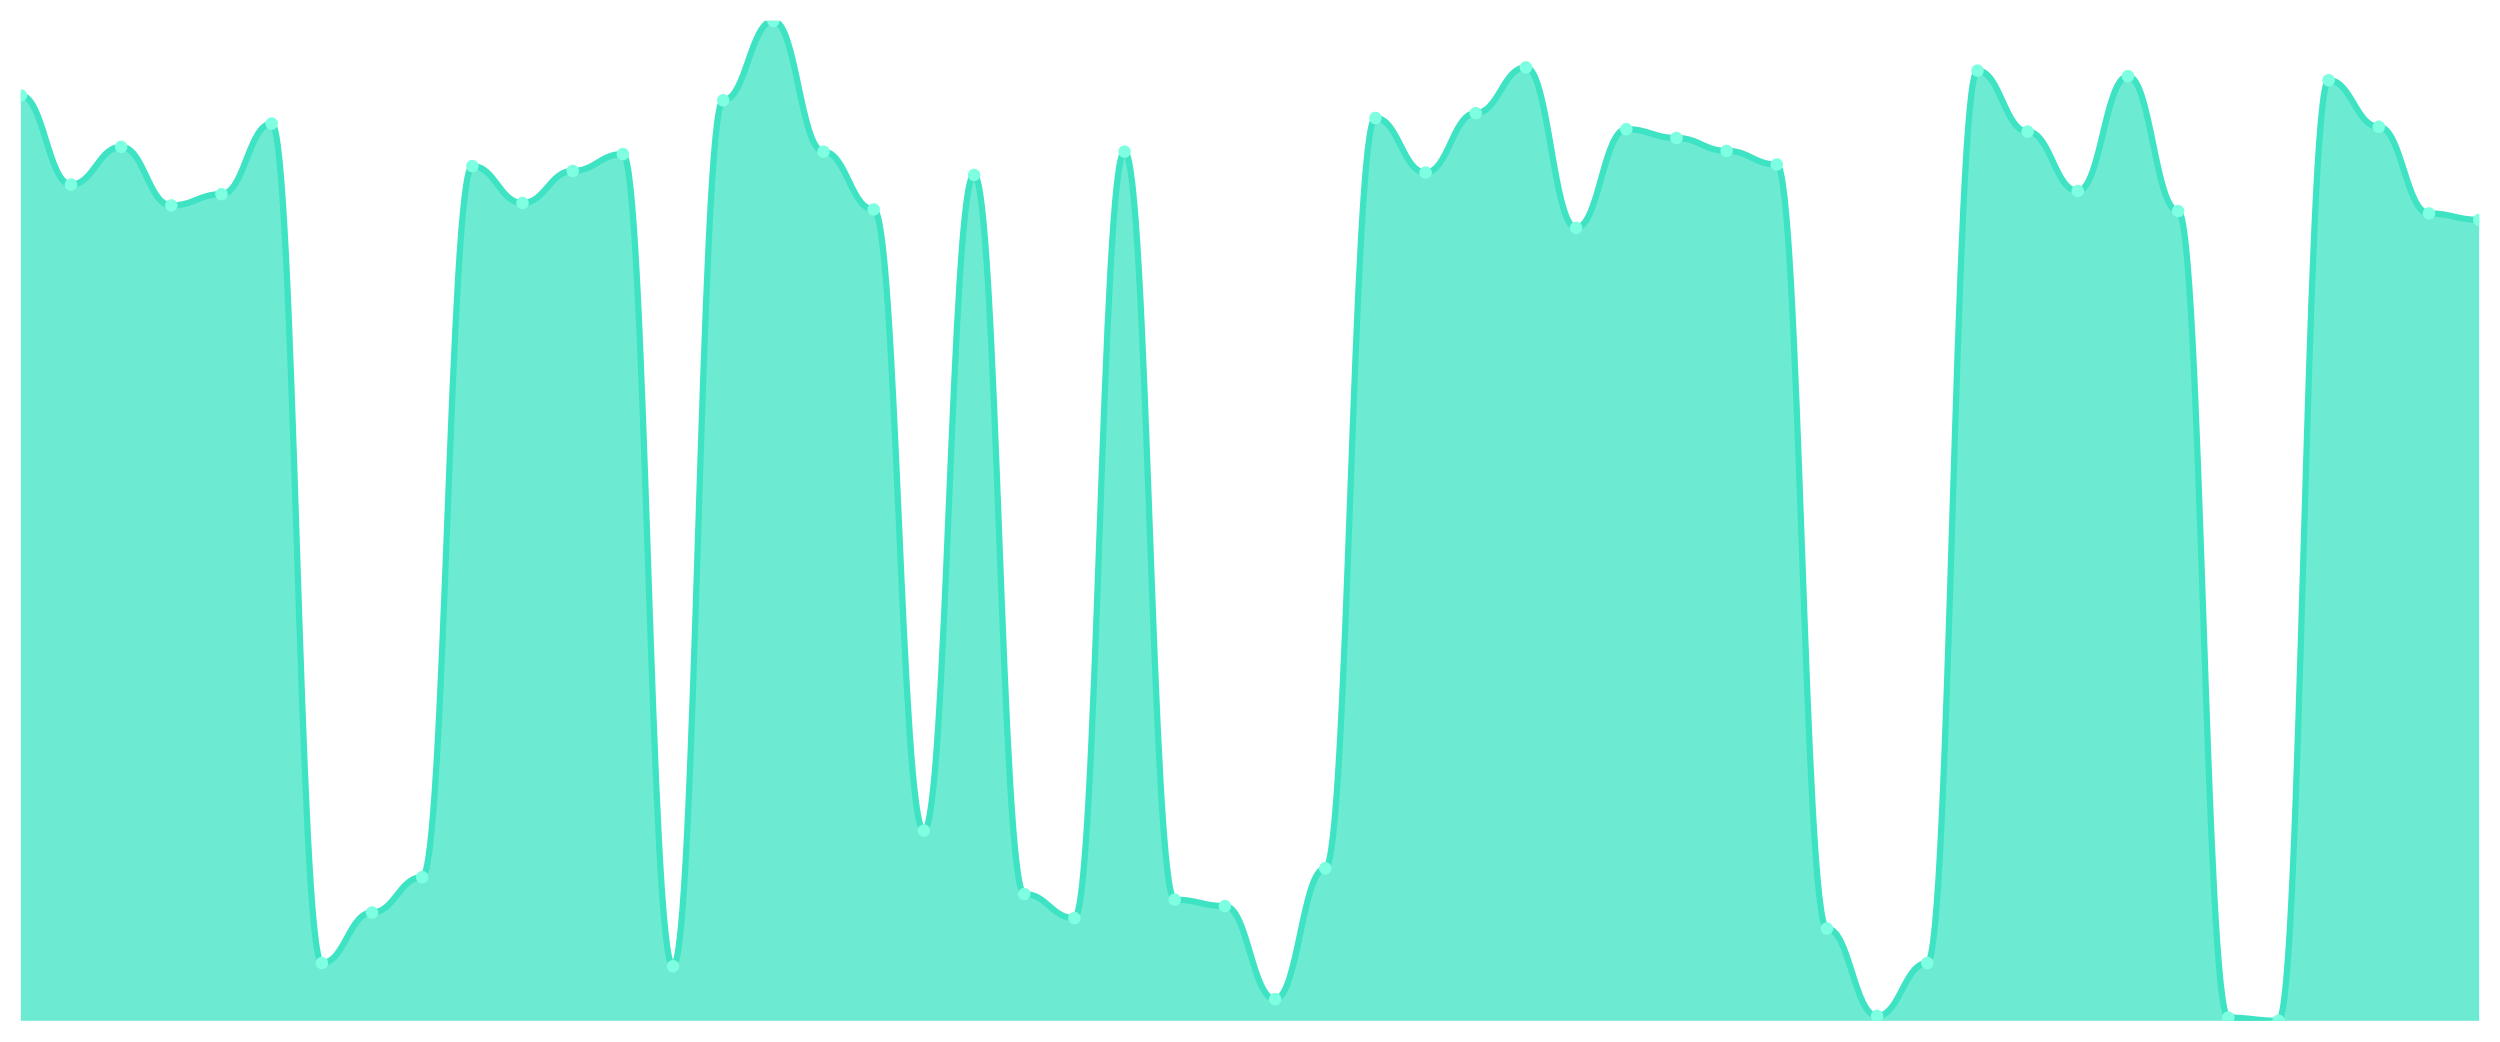
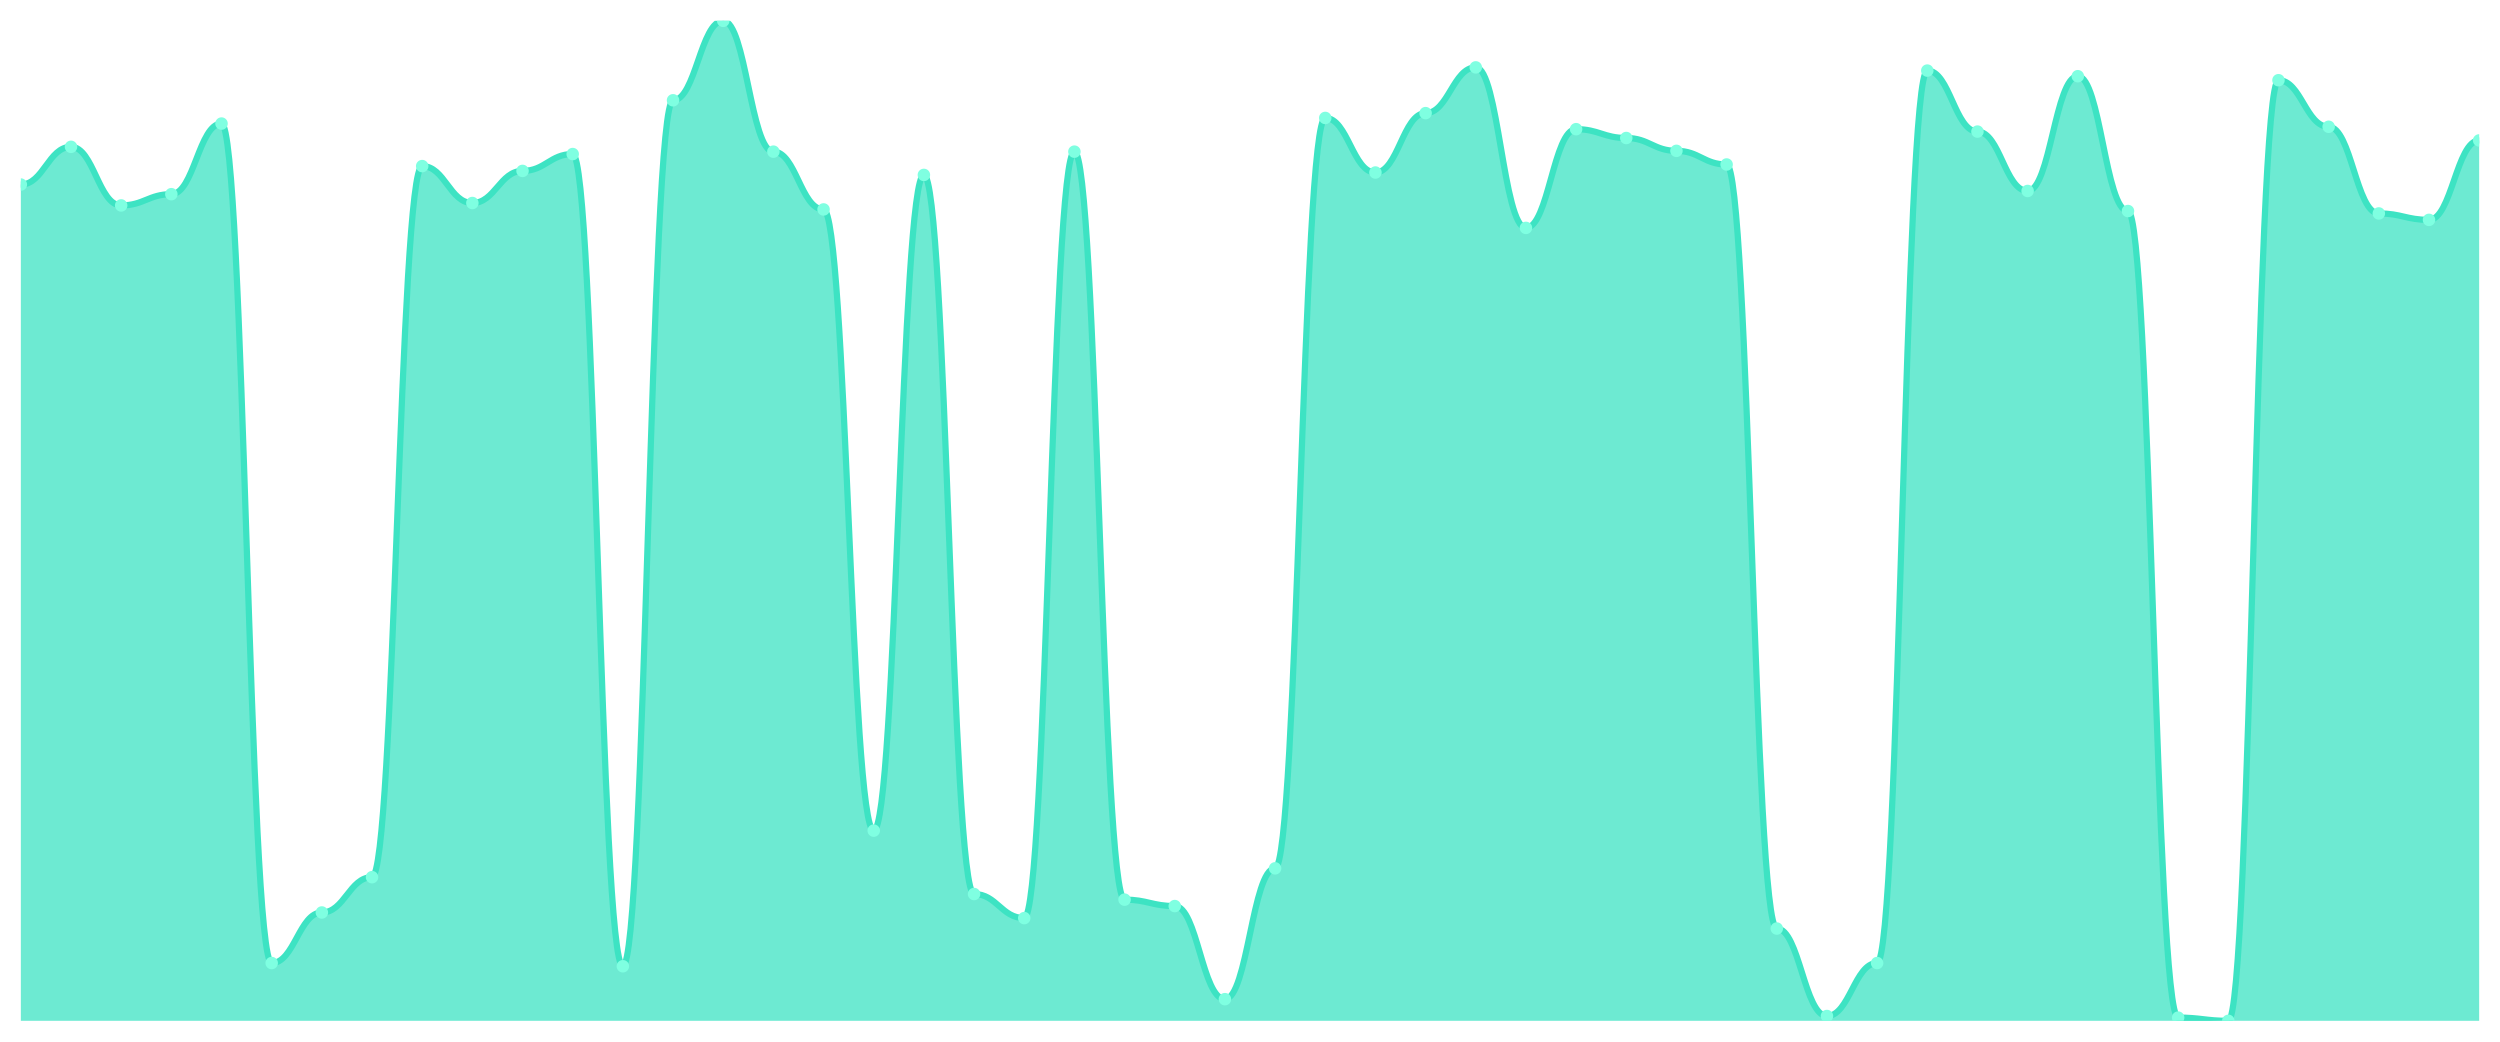
<svg xmlns="http://www.w3.org/2000/svg" viewBox="0 0 1200 500" width="1200" height="500">
  <defs>
    <clipPath id="c">
      <rect x="10" y="10" width="1180" height="480" />
    </clipPath>
  </defs>
  <rect width="1200" height="500" fill="none" />
  <g clip-path="url(#c)">
-     <path d="M 10,490 L 10,45.827 C 20.837,45.827 23.245,88.587 34.082,88.587 C 44.918,88.587 47.327,70.482 58.163,70.482 C 69,70.482 71.408,98.604 82.245,98.604 C 93.082,98.604 95.49,93.21 106.327,93.21 C 117.163,93.21 119.571,59.31 130.408,59.31 C 141.245,59.31 143.653,462.263 154.49,462.263 C 165.327,462.263 167.735,437.994 178.571,437.994 C 189.408,437.994 191.816,421.043 202.653,421.043 C 213.49,421.043 215.898,79.727 226.735,79.727 C 237.571,79.727 239.98,97.448 250.816,97.448 C 261.653,97.448 264.061,82.039 274.898,82.039 C 285.735,82.039 288.143,73.949 298.98,73.949 C 309.816,73.949 312.224,463.804 323.061,463.804 C 333.898,463.804 336.306,48.138 347.143,48.138 C 357.98,48.138 360.388,10 371.224,10 C 382.061,10 384.469,72.793 395.306,72.793 C 406.143,72.793 408.551,100.53 419.388,100.53 C 430.224,100.53 432.633,398.7 443.469,398.7 C 454.306,398.7 456.714,83.965 467.551,83.965 C 478.388,83.965 480.796,429.133 491.633,429.133 C 502.469,429.133 504.878,440.69 515.714,440.69 C 526.551,440.69 528.959,72.793 539.796,72.793 C 550.633,72.793 553.041,431.83 563.878,431.83 C 574.714,431.83 577.122,434.912 587.959,434.912 C 598.796,434.912 601.204,479.599 612.041,479.599 C 622.878,479.599 625.286,416.806 636.122,416.806 C 646.959,416.806 649.367,56.613 660.204,56.613 C 671.041,56.613 673.449,82.809 684.286,82.809 C 695.122,82.809 697.531,54.302 708.367,54.302 C 719.204,54.302 721.612,32.343 732.449,32.343 C 743.286,32.343 745.694,109.39 756.531,109.39 C 767.367,109.39 769.776,62.006 780.612,62.006 C 791.449,62.006 793.857,66.244 804.694,66.244 C 815.531,66.244 817.939,72.408 828.776,72.408 C 839.612,72.408 842.02,78.957 852.857,78.957 C 863.694,78.957 866.102,445.698 876.939,445.698 C 887.776,445.698 890.184,487.689 901.02,487.689 C 911.857,487.689 914.265,462.263 925.102,462.263 C 935.939,462.263 938.347,33.884 949.184,33.884 C 960.02,33.884 962.429,63.162 973.265,63.162 C 984.102,63.162 986.51,91.669 997.347,91.669 C 1008.184,91.669 1010.592,36.581 1021.429,36.581 C 1032.265,36.581 1034.673,101.3 1045.51,101.3 C 1056.347,101.3 1058.755,488.459 1069.592,488.459 C 1080.429,488.459 1082.837,490 1093.673,490 C 1104.51,490 1106.918,38.507 1117.755,38.507 C 1128.592,38.507 1131,60.851 1141.837,60.851 C 1152.673,60.851 1155.082,102.456 1165.918,102.456 C 1176.755,102.456 1179.163,105.538 1190,105.538 L 1190,490 Z" fill="rgba(61,227,195,0.75)" />
-     <path d="M 10,45.827 C 20.837,45.827 23.245,88.587 34.082,88.587 C 44.918,88.587 47.327,70.482 58.163,70.482 C 69,70.482 71.408,98.604 82.245,98.604 C 93.082,98.604 95.49,93.21 106.327,93.21 C 117.163,93.21 119.571,59.31 130.408,59.31 C 141.245,59.31 143.653,462.263 154.49,462.263 C 165.327,462.263 167.735,437.994 178.571,437.994 C 189.408,437.994 191.816,421.043 202.653,421.043 C 213.49,421.043 215.898,79.727 226.735,79.727 C 237.571,79.727 239.98,97.448 250.816,97.448 C 261.653,97.448 264.061,82.039 274.898,82.039 C 285.735,82.039 288.143,73.949 298.98,73.949 C 309.816,73.949 312.224,463.804 323.061,463.804 C 333.898,463.804 336.306,48.138 347.143,48.138 C 357.98,48.138 360.388,10 371.224,10 C 382.061,10 384.469,72.793 395.306,72.793 C 406.143,72.793 408.551,100.53 419.388,100.53 C 430.224,100.53 432.633,398.7 443.469,398.7 C 454.306,398.7 456.714,83.965 467.551,83.965 C 478.388,83.965 480.796,429.133 491.633,429.133 C 502.469,429.133 504.878,440.69 515.714,440.69 C 526.551,440.69 528.959,72.793 539.796,72.793 C 550.633,72.793 553.041,431.83 563.878,431.83 C 574.714,431.83 577.122,434.912 587.959,434.912 C 598.796,434.912 601.204,479.599 612.041,479.599 C 622.878,479.599 625.286,416.806 636.122,416.806 C 646.959,416.806 649.367,56.613 660.204,56.613 C 671.041,56.613 673.449,82.809 684.286,82.809 C 695.122,82.809 697.531,54.302 708.367,54.302 C 719.204,54.302 721.612,32.343 732.449,32.343 C 743.286,32.343 745.694,109.39 756.531,109.39 C 767.367,109.39 769.776,62.006 780.612,62.006 C 791.449,62.006 793.857,66.244 804.694,66.244 C 815.531,66.244 817.939,72.408 828.776,72.408 C 839.612,72.408 842.02,78.957 852.857,78.957 C 863.694,78.957 866.102,445.698 876.939,445.698 C 887.776,445.698 890.184,487.689 901.02,487.689 C 911.857,487.689 914.265,462.263 925.102,462.263 C 935.939,462.263 938.347,33.884 949.184,33.884 C 960.02,33.884 962.429,63.162 973.265,63.162 C 984.102,63.162 986.51,91.669 997.347,91.669 C 1008.184,91.669 1010.592,36.581 1021.429,36.581 C 1032.265,36.581 1034.673,101.3 1045.51,101.3 C 1056.347,101.3 1058.755,488.459 1069.592,488.459 C 1080.429,488.459 1082.837,490 1093.673,490 C 1104.51,490 1106.918,38.507 1117.755,38.507 C 1128.592,38.507 1131,60.851 1141.837,60.851 C 1152.673,60.851 1155.082,102.456 1165.918,102.456 C 1176.755,102.456 1179.163,105.538 1190,105.538" fill="none" stroke="#3de3c3" stroke-width="3" stroke-linecap="round" stroke-linejoin="round" />
-     <circle cx="10" cy="45.827" r="3" fill="#7fffe1" />
-     <circle cx="34.082" cy="88.587" r="3" fill="#7fffe1" />
-     <circle cx="58.163" cy="70.482" r="3" fill="#7fffe1" />
-     <circle cx="82.245" cy="98.604" r="3" fill="#7fffe1" />
-     <circle cx="106.327" cy="93.21" r="3" fill="#7fffe1" />
-     <circle cx="130.408" cy="59.31" r="3" fill="#7fffe1" />
-     <circle cx="154.49" cy="462.263" r="3" fill="#7fffe1" />
-     <circle cx="178.571" cy="437.994" r="3" fill="#7fffe1" />
-     <circle cx="202.653" cy="421.043" r="3" fill="#7fffe1" />
-     <circle cx="226.735" cy="79.727" r="3" fill="#7fffe1" />
-     <circle cx="250.816" cy="97.448" r="3" fill="#7fffe1" />
-     <circle cx="274.898" cy="82.039" r="3" fill="#7fffe1" />
-     <circle cx="298.98" cy="73.949" r="3" fill="#7fffe1" />
-     <circle cx="323.061" cy="463.804" r="3" fill="#7fffe1" />
-     <circle cx="347.143" cy="48.138" r="3" fill="#7fffe1" />
-     <circle cx="371.224" cy="10" r="3" fill="#7fffe1" />
-     <circle cx="395.306" cy="72.793" r="3" fill="#7fffe1" />
-     <circle cx="419.388" cy="100.53" r="3" fill="#7fffe1" />
-     <circle cx="443.469" cy="398.7" r="3" fill="#7fffe1" />
-     <circle cx="467.551" cy="83.965" r="3" fill="#7fffe1" />
-     <circle cx="491.633" cy="429.133" r="3" fill="#7fffe1" />
-     <circle cx="515.714" cy="440.69" r="3" fill="#7fffe1" />
-     <circle cx="539.796" cy="72.793" r="3" fill="#7fffe1" />
-     <circle cx="563.878" cy="431.83" r="3" fill="#7fffe1" />
-     <circle cx="587.959" cy="434.912" r="3" fill="#7fffe1" />
-     <circle cx="612.041" cy="479.599" r="3" fill="#7fffe1" />
-     <circle cx="636.122" cy="416.806" r="3" fill="#7fffe1" />
-     <circle cx="660.204" cy="56.613" r="3" fill="#7fffe1" />
-     <circle cx="684.286" cy="82.809" r="3" fill="#7fffe1" />
-     <circle cx="708.367" cy="54.302" r="3" fill="#7fffe1" />
-     <circle cx="732.449" cy="32.343" r="3" fill="#7fffe1" />
-     <circle cx="756.531" cy="109.39" r="3" fill="#7fffe1" />
-     <circle cx="780.612" cy="62.006" r="3" fill="#7fffe1" />
-     <circle cx="804.694" cy="66.244" r="3" fill="#7fffe1" />
-     <circle cx="828.776" cy="72.408" r="3" fill="#7fffe1" />
-     <circle cx="852.857" cy="78.957" r="3" fill="#7fffe1" />
-     <circle cx="876.939" cy="445.698" r="3" fill="#7fffe1" />
-     <circle cx="901.02" cy="487.689" r="3" fill="#7fffe1" />
-     <circle cx="925.102" cy="462.263" r="3" fill="#7fffe1" />
-     <circle cx="949.184" cy="33.884" r="3" fill="#7fffe1" />
-     <circle cx="973.265" cy="63.162" r="3" fill="#7fffe1" />
-     <circle cx="997.347" cy="91.669" r="3" fill="#7fffe1" />
-     <circle cx="1021.429" cy="36.581" r="3" fill="#7fffe1" />
-     <circle cx="1045.51" cy="101.3" r="3" fill="#7fffe1" />
-     <circle cx="1069.592" cy="488.459" r="3" fill="#7fffe1" />
-     <circle cx="1093.673" cy="490" r="3" fill="#7fffe1" />
-     <circle cx="1117.755" cy="38.507" r="3" fill="#7fffe1" />
-     <circle cx="1141.837" cy="60.851" r="3" fill="#7fffe1" />
-     <circle cx="1165.918" cy="102.456" r="3" fill="#7fffe1" />
-     <circle cx="1190" cy="105.538" r="3" fill="#7fffe1" />
+     <path d="M 10,490 L 10,88.587 C 20.837,88.587 23.245,70.482 34.082,70.482 C 44.918,70.482 47.327,98.604 58.163,98.604 C 69,98.604 71.408,93.21 82.245,93.21 C 93.082,93.21 95.49,59.31 106.327,59.31 C 117.163,59.31 119.571,462.263 130.408,462.263 C 141.245,462.263 143.653,437.994 154.49,437.994 C 165.327,437.994 167.735,421.043 178.571,421.043 C 189.408,421.043 191.816,79.727 202.653,79.727 C 213.49,79.727 215.898,97.448 226.735,97.448 C 237.571,97.448 239.98,82.039 250.816,82.039 C 261.653,82.039 264.061,73.949 274.898,73.949 C 285.735,73.949 288.143,463.804 298.98,463.804 C 309.816,463.804 312.224,48.138 323.061,48.138 C 333.898,48.138 336.306,10 347.143,10 C 357.98,10 360.388,72.793 371.224,72.793 C 382.061,72.793 384.469,100.53 395.306,100.53 C 406.143,100.53 408.551,398.7 419.388,398.7 C 430.224,398.7 432.633,83.965 443.469,83.965 C 454.306,83.965 456.714,429.133 467.551,429.133 C 478.388,429.133 480.796,440.69 491.633,440.69 C 502.469,440.69 504.878,72.793 515.714,72.793 C 526.551,72.793 528.959,431.83 539.796,431.83 C 550.633,431.83 553.041,434.912 563.878,434.912 C 574.714,434.912 577.122,479.599 587.959,479.599 C 598.796,479.599 601.204,416.806 612.041,416.806 C 622.878,416.806 625.286,56.613 636.122,56.613 C 646.959,56.613 649.367,82.809 660.204,82.809 C 671.041,82.809 673.449,54.302 684.286,54.302 C 695.122,54.302 697.531,32.343 708.367,32.343 C 719.204,32.343 721.612,109.39 732.449,109.39 C 743.286,109.39 745.694,62.006 756.531,62.006 C 767.367,62.006 769.776,66.244 780.612,66.244 C 791.449,66.244 793.857,72.408 804.694,72.408 C 815.531,72.408 817.939,78.957 828.776,78.957 C 839.612,78.957 842.02,445.698 852.857,445.698 C 863.694,445.698 866.102,487.689 876.939,487.689 C 887.776,487.689 890.184,462.263 901.02,462.263 C 911.857,462.263 914.265,33.884 925.102,33.884 C 935.939,33.884 938.347,63.162 949.184,63.162 C 960.02,63.162 962.429,91.669 973.265,91.669 C 984.102,91.669 986.51,36.581 997.347,36.581 C 1008.184,36.581 1010.592,101.3 1021.429,101.3 C 1032.265,101.3 1034.673,488.459 1045.51,488.459 C 1056.347,488.459 1058.755,490 1069.592,490 C 1080.429,490 1082.837,38.507 1093.673,38.507 C 1104.51,38.507 1106.918,60.851 1117.755,60.851 C 1128.592,60.851 1131,102.456 1141.837,102.456 C 1152.673,102.456 1155.082,105.538 1165.918,105.538 C 1176.755,105.538 1179.163,67.4 1190,67.4 L 1190,490 Z" fill="rgba(61,227,195,0.75)" />
+     <path d="M 10,88.587 C 20.837,88.587 23.245,70.482 34.082,70.482 C 44.918,70.482 47.327,98.604 58.163,98.604 C 69,98.604 71.408,93.21 82.245,93.21 C 93.082,93.21 95.49,59.31 106.327,59.31 C 117.163,59.31 119.571,462.263 130.408,462.263 C 141.245,462.263 143.653,437.994 154.49,437.994 C 165.327,437.994 167.735,421.043 178.571,421.043 C 189.408,421.043 191.816,79.727 202.653,79.727 C 213.49,79.727 215.898,97.448 226.735,97.448 C 237.571,97.448 239.98,82.039 250.816,82.039 C 261.653,82.039 264.061,73.949 274.898,73.949 C 285.735,73.949 288.143,463.804 298.98,463.804 C 309.816,463.804 312.224,48.138 323.061,48.138 C 333.898,48.138 336.306,10 347.143,10 C 357.98,10 360.388,72.793 371.224,72.793 C 382.061,72.793 384.469,100.53 395.306,100.53 C 406.143,100.53 408.551,398.7 419.388,398.7 C 430.224,398.7 432.633,83.965 443.469,83.965 C 454.306,83.965 456.714,429.133 467.551,429.133 C 478.388,429.133 480.796,440.69 491.633,440.69 C 502.469,440.69 504.878,72.793 515.714,72.793 C 526.551,72.793 528.959,431.83 539.796,431.83 C 550.633,431.83 553.041,434.912 563.878,434.912 C 574.714,434.912 577.122,479.599 587.959,479.599 C 598.796,479.599 601.204,416.806 612.041,416.806 C 622.878,416.806 625.286,56.613 636.122,56.613 C 646.959,56.613 649.367,82.809 660.204,82.809 C 671.041,82.809 673.449,54.302 684.286,54.302 C 695.122,54.302 697.531,32.343 708.367,32.343 C 719.204,32.343 721.612,109.39 732.449,109.39 C 743.286,109.39 745.694,62.006 756.531,62.006 C 767.367,62.006 769.776,66.244 780.612,66.244 C 791.449,66.244 793.857,72.408 804.694,72.408 C 815.531,72.408 817.939,78.957 828.776,78.957 C 839.612,78.957 842.02,445.698 852.857,445.698 C 863.694,445.698 866.102,487.689 876.939,487.689 C 887.776,487.689 890.184,462.263 901.02,462.263 C 911.857,462.263 914.265,33.884 925.102,33.884 C 935.939,33.884 938.347,63.162 949.184,63.162 C 960.02,63.162 962.429,91.669 973.265,91.669 C 984.102,91.669 986.51,36.581 997.347,36.581 C 1008.184,36.581 1010.592,101.3 1021.429,101.3 C 1032.265,101.3 1034.673,488.459 1045.51,488.459 C 1056.347,488.459 1058.755,490 1069.592,490 C 1080.429,490 1082.837,38.507 1093.673,38.507 C 1104.51,38.507 1106.918,60.851 1117.755,60.851 C 1128.592,60.851 1131,102.456 1141.837,102.456 C 1152.673,102.456 1155.082,105.538 1165.918,105.538 C 1176.755,105.538 1179.163,67.4 1190,67.4" fill="none" stroke="#3de3c3" stroke-width="3" stroke-linecap="round" stroke-linejoin="round" />
+     <circle cx="10" cy="88.587" r="3" fill="#7fffe1" />
+     <circle cx="34.082" cy="70.482" r="3" fill="#7fffe1" />
+     <circle cx="58.163" cy="98.604" r="3" fill="#7fffe1" />
+     <circle cx="82.245" cy="93.21" r="3" fill="#7fffe1" />
+     <circle cx="106.327" cy="59.31" r="3" fill="#7fffe1" />
+     <circle cx="130.408" cy="462.263" r="3" fill="#7fffe1" />
+     <circle cx="154.49" cy="437.994" r="3" fill="#7fffe1" />
+     <circle cx="178.571" cy="421.043" r="3" fill="#7fffe1" />
+     <circle cx="202.653" cy="79.727" r="3" fill="#7fffe1" />
+     <circle cx="226.735" cy="97.448" r="3" fill="#7fffe1" />
+     <circle cx="250.816" cy="82.039" r="3" fill="#7fffe1" />
+     <circle cx="274.898" cy="73.949" r="3" fill="#7fffe1" />
+     <circle cx="298.98" cy="463.804" r="3" fill="#7fffe1" />
+     <circle cx="323.061" cy="48.138" r="3" fill="#7fffe1" />
+     <circle cx="347.143" cy="10" r="3" fill="#7fffe1" />
+     <circle cx="371.224" cy="72.793" r="3" fill="#7fffe1" />
+     <circle cx="395.306" cy="100.53" r="3" fill="#7fffe1" />
+     <circle cx="419.388" cy="398.7" r="3" fill="#7fffe1" />
+     <circle cx="443.469" cy="83.965" r="3" fill="#7fffe1" />
+     <circle cx="467.551" cy="429.133" r="3" fill="#7fffe1" />
+     <circle cx="491.633" cy="440.69" r="3" fill="#7fffe1" />
+     <circle cx="515.714" cy="72.793" r="3" fill="#7fffe1" />
+     <circle cx="539.796" cy="431.83" r="3" fill="#7fffe1" />
+     <circle cx="563.878" cy="434.912" r="3" fill="#7fffe1" />
+     <circle cx="587.959" cy="479.599" r="3" fill="#7fffe1" />
+     <circle cx="612.041" cy="416.806" r="3" fill="#7fffe1" />
+     <circle cx="636.122" cy="56.613" r="3" fill="#7fffe1" />
+     <circle cx="660.204" cy="82.809" r="3" fill="#7fffe1" />
+     <circle cx="684.286" cy="54.302" r="3" fill="#7fffe1" />
+     <circle cx="708.367" cy="32.343" r="3" fill="#7fffe1" />
+     <circle cx="732.449" cy="109.39" r="3" fill="#7fffe1" />
+     <circle cx="756.531" cy="62.006" r="3" fill="#7fffe1" />
+     <circle cx="780.612" cy="66.244" r="3" fill="#7fffe1" />
+     <circle cx="804.694" cy="72.408" r="3" fill="#7fffe1" />
+     <circle cx="828.776" cy="78.957" r="3" fill="#7fffe1" />
+     <circle cx="852.857" cy="445.698" r="3" fill="#7fffe1" />
+     <circle cx="876.939" cy="487.689" r="3" fill="#7fffe1" />
+     <circle cx="901.02" cy="462.263" r="3" fill="#7fffe1" />
+     <circle cx="925.102" cy="33.884" r="3" fill="#7fffe1" />
+     <circle cx="949.184" cy="63.162" r="3" fill="#7fffe1" />
+     <circle cx="973.265" cy="91.669" r="3" fill="#7fffe1" />
+     <circle cx="997.347" cy="36.581" r="3" fill="#7fffe1" />
+     <circle cx="1021.429" cy="101.3" r="3" fill="#7fffe1" />
+     <circle cx="1045.51" cy="488.459" r="3" fill="#7fffe1" />
+     <circle cx="1069.592" cy="490" r="3" fill="#7fffe1" />
+     <circle cx="1093.673" cy="38.507" r="3" fill="#7fffe1" />
+     <circle cx="1117.755" cy="60.851" r="3" fill="#7fffe1" />
+     <circle cx="1141.837" cy="102.456" r="3" fill="#7fffe1" />
+     <circle cx="1165.918" cy="105.538" r="3" fill="#7fffe1" />
+     <circle cx="1190" cy="67.4" r="3" fill="#7fffe1" />
  </g>
</svg>
